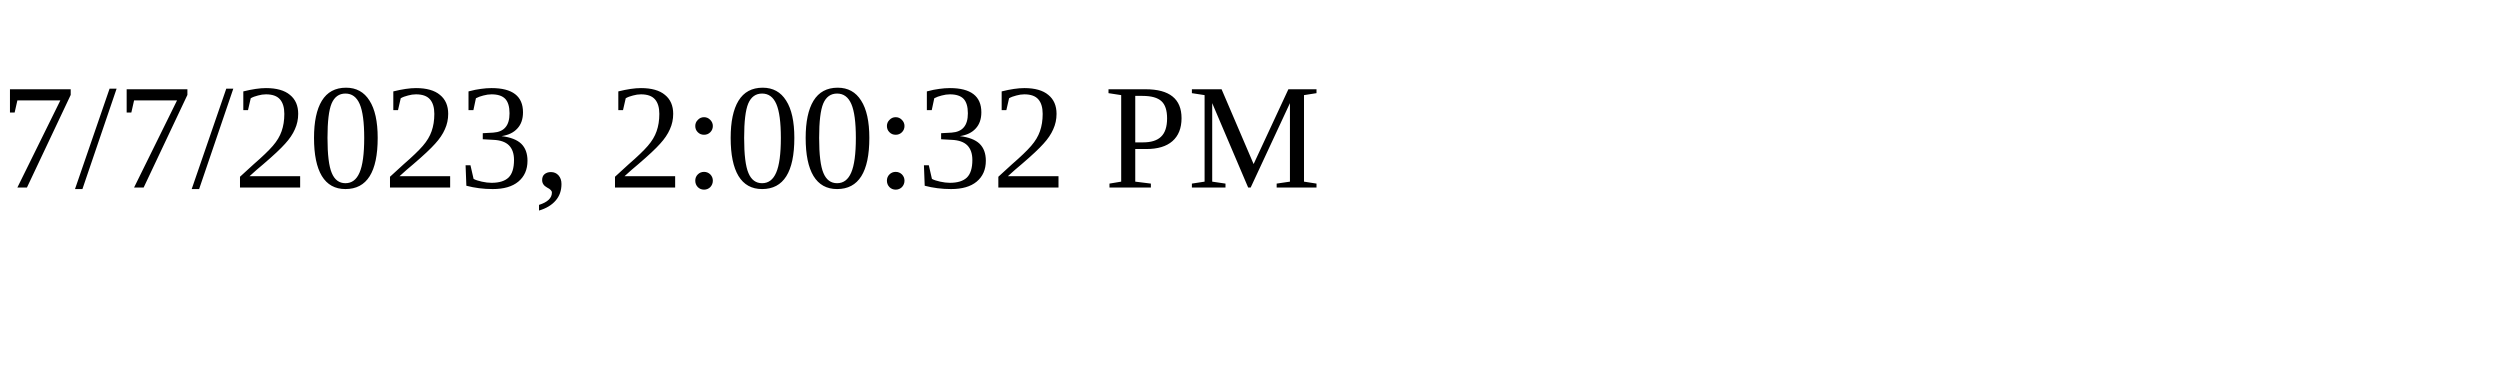
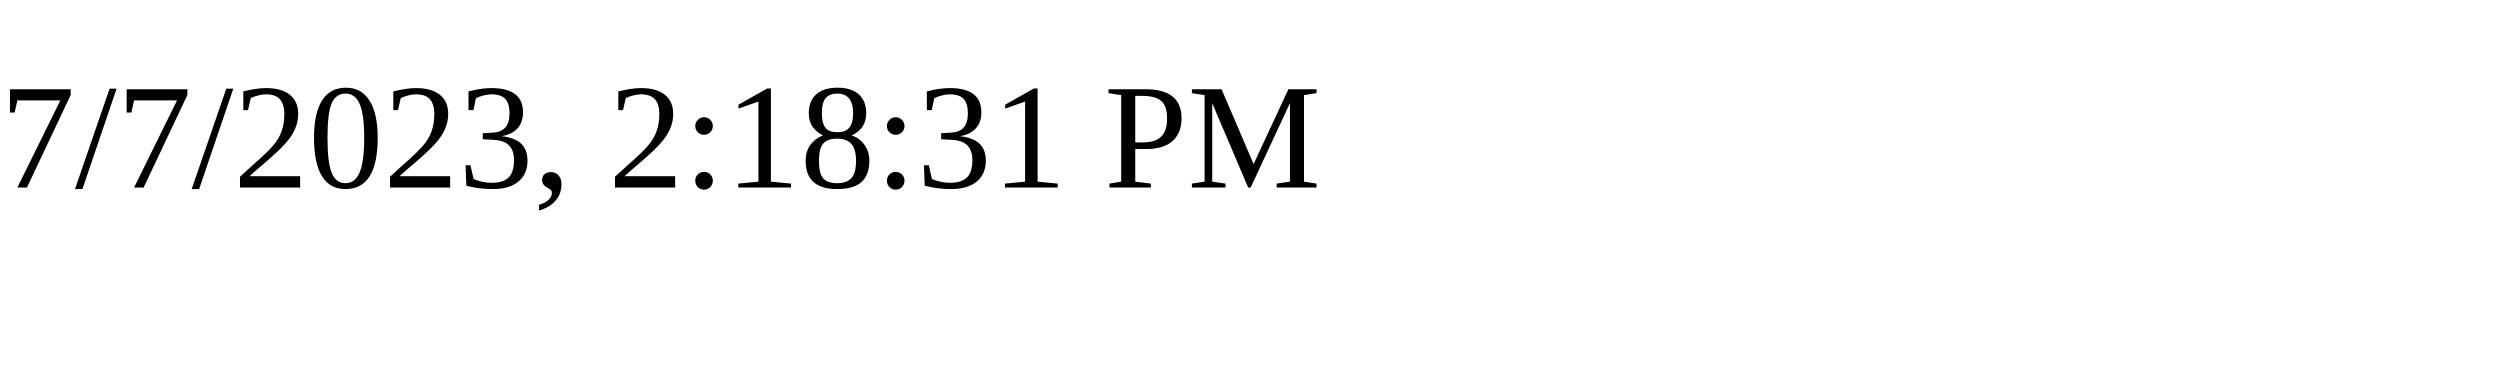
<svg xmlns="http://www.w3.org/2000/svg" height="30" width="200">
-   <text x="0" y="15">7/7/2023, 2:00:32 PM</text>
+   <text x="0" y="15">7/7/2023, 2:18:31 PM</text>
</svg>
